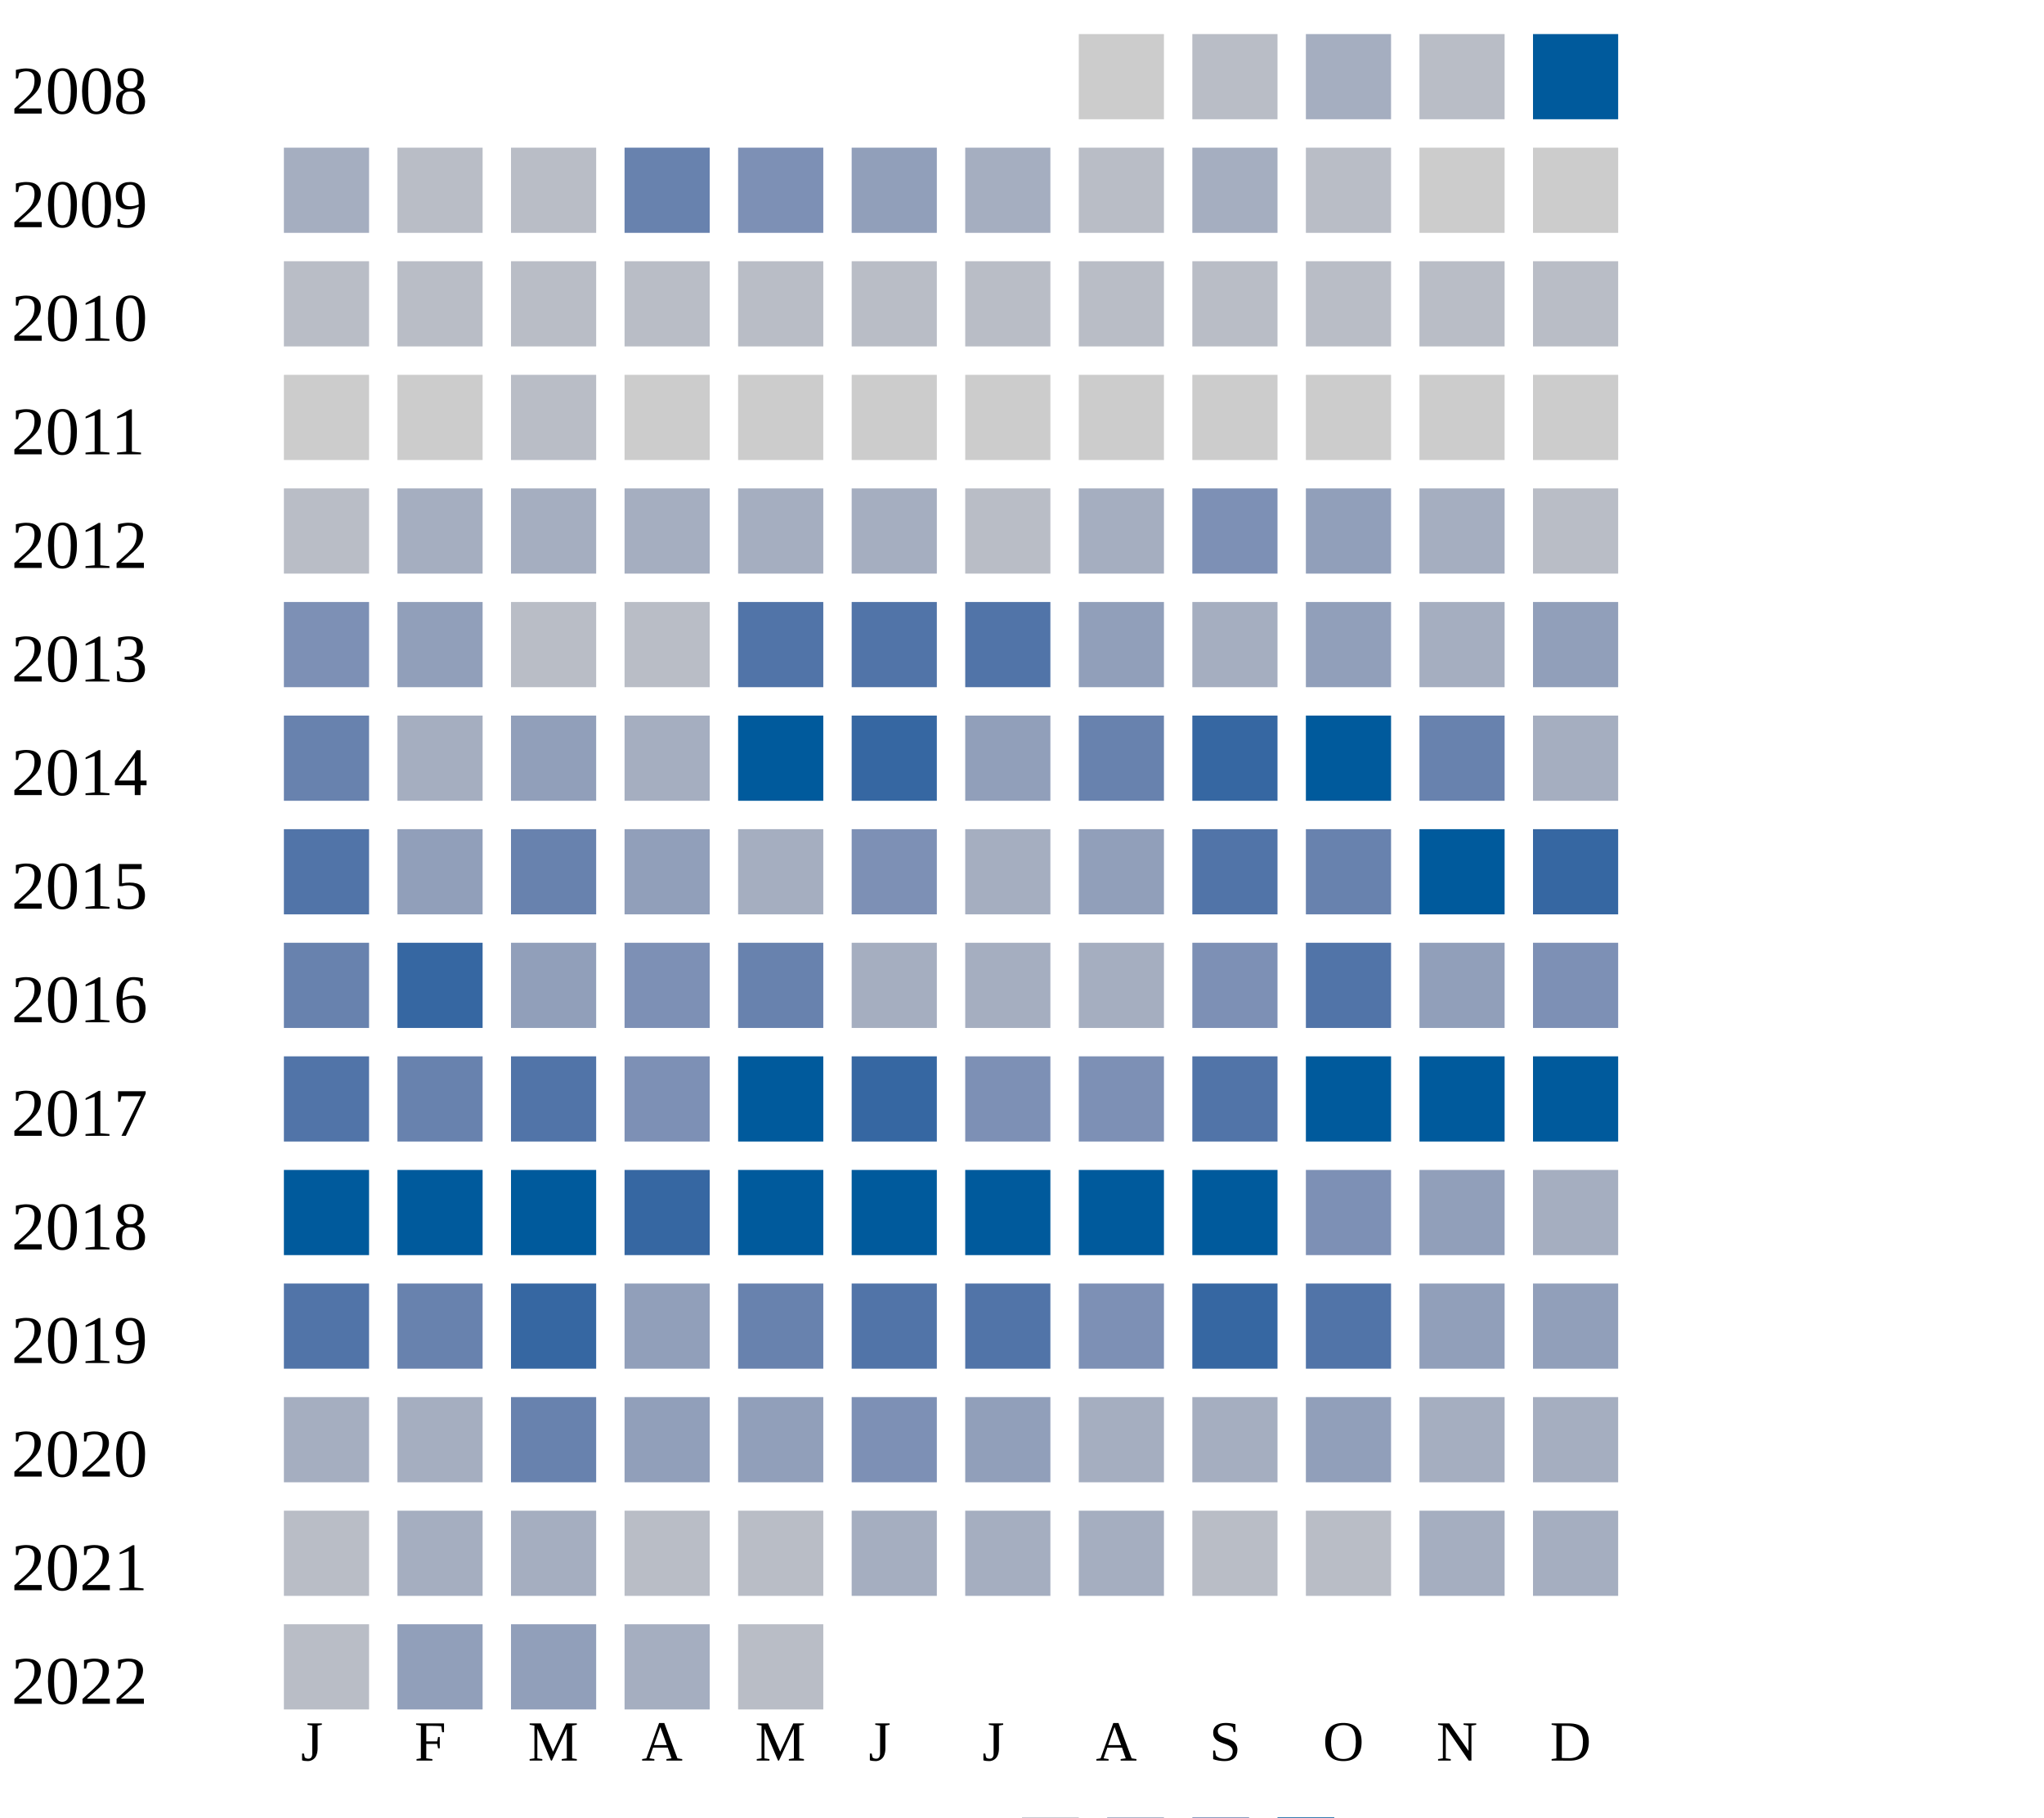
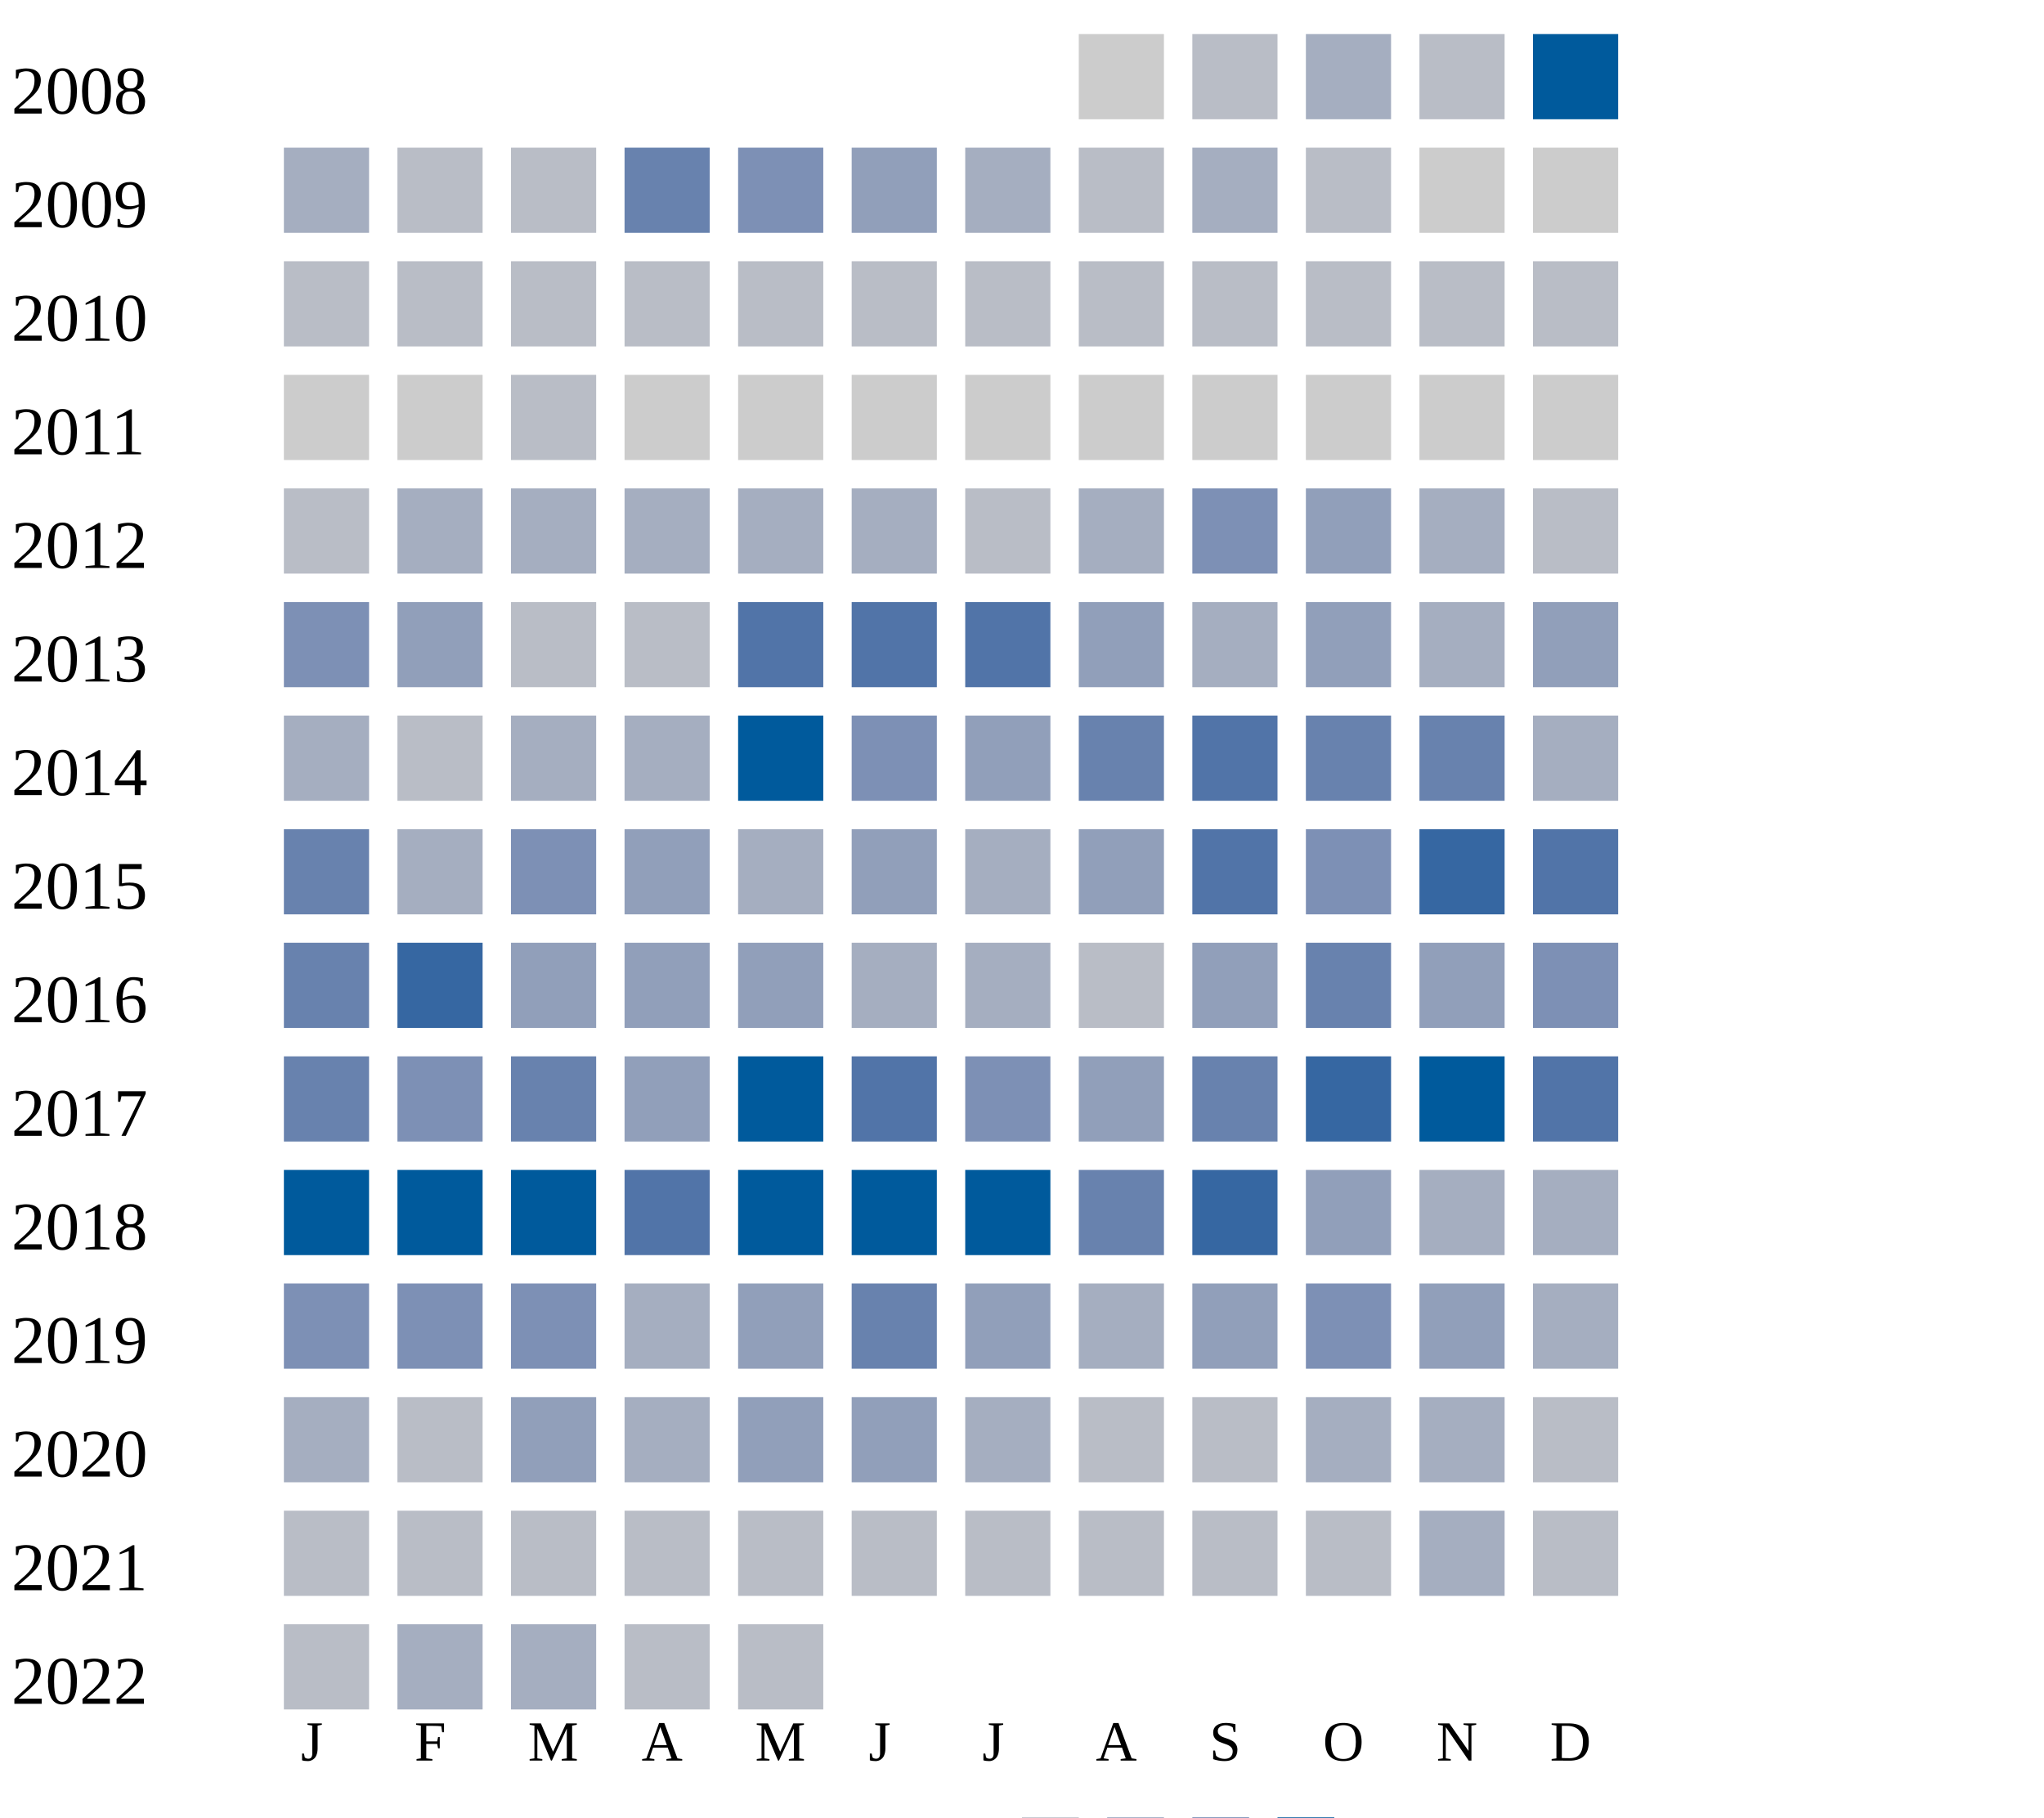
<svg xmlns="http://www.w3.org/2000/svg" width="360" height="320">
  <g transform="translate(0 0)">
    <text x="2" y="20">2008</text>
    <rect x="190" y="6" width="15" height="15" fill="#cccccc" />
    <rect x="210" y="6" width="15" height="15" fill="#b9bdc6" />
    <rect x="230" y="6" width="15" height="15" fill="#a5aec0" />
    <rect x="250" y="6" width="15" height="15" fill="#b9bdc6" />
    <rect x="270" y="6" width="15" height="15" fill="#005a9c" />
  </g>
  <g transform="translate(0 20)">
    <text x="2" y="20">2009</text>
    <rect x="50" y="6" width="15" height="15" fill="#a5aec0" />
    <rect x="70" y="6" width="15" height="15" fill="#b9bdc6" />
    <rect x="90" y="6" width="15" height="15" fill="#b9bdc6" />
    <rect x="110" y="6" width="15" height="15" fill="#6882ae" />
    <rect x="130" y="6" width="15" height="15" fill="#7d90b5" />
    <rect x="150" y="6" width="15" height="15" fill="#919fba" />
    <rect x="170" y="6" width="15" height="15" fill="#a5aec0" />
    <rect x="190" y="6" width="15" height="15" fill="#b9bdc6" />
    <rect x="210" y="6" width="15" height="15" fill="#a5aec0" />
    <rect x="230" y="6" width="15" height="15" fill="#b9bdc6" />
    <rect x="250" y="6" width="15" height="15" fill="#cccccc" />
    <rect x="270" y="6" width="15" height="15" fill="#cccccc" />
  </g>
  <g transform="translate(0 40)">
    <text x="2" y="20">2010</text>
    <rect x="50" y="6" width="15" height="15" fill="#b9bdc6" />
    <rect x="70" y="6" width="15" height="15" fill="#b9bdc6" />
    <rect x="90" y="6" width="15" height="15" fill="#b9bdc6" />
    <rect x="110" y="6" width="15" height="15" fill="#b9bdc6" />
    <rect x="130" y="6" width="15" height="15" fill="#b9bdc6" />
    <rect x="150" y="6" width="15" height="15" fill="#b9bdc6" />
    <rect x="170" y="6" width="15" height="15" fill="#b9bdc6" />
    <rect x="190" y="6" width="15" height="15" fill="#b9bdc6" />
    <rect x="210" y="6" width="15" height="15" fill="#b9bdc6" />
    <rect x="230" y="6" width="15" height="15" fill="#b9bdc6" />
    <rect x="250" y="6" width="15" height="15" fill="#b9bdc6" />
    <rect x="270" y="6" width="15" height="15" fill="#b9bdc6" />
  </g>
  <g transform="translate(0 60)">
    <text x="2" y="20">2011</text>
    <rect x="50" y="6" width="15" height="15" fill="#cccccc" />
    <rect x="70" y="6" width="15" height="15" fill="#cccccc" />
    <rect x="90" y="6" width="15" height="15" fill="#b9bdc6" />
    <rect x="110" y="6" width="15" height="15" fill="#cccccc" />
    <rect x="130" y="6" width="15" height="15" fill="#cccccc" />
    <rect x="150" y="6" width="15" height="15" fill="#cccccc" />
    <rect x="170" y="6" width="15" height="15" fill="#cccccc" />
    <rect x="190" y="6" width="15" height="15" fill="#cccccc" />
    <rect x="210" y="6" width="15" height="15" fill="#cccccc" />
    <rect x="230" y="6" width="15" height="15" fill="#cccccc" />
    <rect x="250" y="6" width="15" height="15" fill="#cccccc" />
    <rect x="270" y="6" width="15" height="15" fill="#cccccc" />
  </g>
  <g transform="translate(0 80)">
    <text x="2" y="20">2012</text>
    <rect x="50" y="6" width="15" height="15" fill="#b9bdc6" />
    <rect x="70" y="6" width="15" height="15" fill="#a5aec0" />
    <rect x="90" y="6" width="15" height="15" fill="#a5aec0" />
    <rect x="110" y="6" width="15" height="15" fill="#a5aec0" />
    <rect x="130" y="6" width="15" height="15" fill="#a5aec0" />
    <rect x="150" y="6" width="15" height="15" fill="#a5aec0" />
    <rect x="170" y="6" width="15" height="15" fill="#b9bdc6" />
    <rect x="190" y="6" width="15" height="15" fill="#a5aec0" />
    <rect x="210" y="6" width="15" height="15" fill="#7d90b5" />
    <rect x="230" y="6" width="15" height="15" fill="#919fba" />
    <rect x="250" y="6" width="15" height="15" fill="#a5aec0" />
    <rect x="270" y="6" width="15" height="15" fill="#b9bdc6" />
  </g>
  <g transform="translate(0 100)">
    <text x="2" y="20">2013</text>
    <rect x="50" y="6" width="15" height="15" fill="#7d90b5" />
    <rect x="70" y="6" width="15" height="15" fill="#919fba" />
    <rect x="90" y="6" width="15" height="15" fill="#b9bdc6" />
    <rect x="110" y="6" width="15" height="15" fill="#b9bdc6" />
    <rect x="130" y="6" width="15" height="15" fill="#5174a8" />
    <rect x="150" y="6" width="15" height="15" fill="#5174a8" />
    <rect x="170" y="6" width="15" height="15" fill="#5174a8" />
    <rect x="190" y="6" width="15" height="15" fill="#919fba" />
    <rect x="210" y="6" width="15" height="15" fill="#a5aec0" />
    <rect x="230" y="6" width="15" height="15" fill="#919fba" />
    <rect x="250" y="6" width="15" height="15" fill="#a5aec0" />
    <rect x="270" y="6" width="15" height="15" fill="#919fba" />
  </g>
  <g transform="translate(0 120)">
    <text x="2" y="20">2014</text>
+     <rect x="50" y="6" width="15" height="15" fill="#a5aec0" />
+     <rect x="70" y="6" width="15" height="15" fill="#b9bdc6" />
+     <rect x="90" y="6" width="15" height="15" fill="#a5aec0" />
+     <rect x="110" y="6" width="15" height="15" fill="#a5aec0" />
+     <rect x="130" y="6" width="15" height="15" fill="#005a9c" />
+     <rect x="150" y="6" width="15" height="15" fill="#7d90b5" />
+     <rect x="170" y="6" width="15" height="15" fill="#919fba" />
+     <rect x="190" y="6" width="15" height="15" fill="#6882ae" />
+     <rect x="210" y="6" width="15" height="15" fill="#5174a8" />
+     <rect x="230" y="6" width="15" height="15" fill="#6882ae" />
+     <rect x="250" y="6" width="15" height="15" fill="#6882ae" />
+     <rect x="270" y="6" width="15" height="15" fill="#a5aec0" />
+   </g>
+   <g transform="translate(0 140)">
+     <text x="2" y="20">2015</text>
    <rect x="50" y="6" width="15" height="15" fill="#6882ae" />
    <rect x="70" y="6" width="15" height="15" fill="#a5aec0" />
-     <rect x="90" y="6" width="15" height="15" fill="#919fba" />
-     <rect x="110" y="6" width="15" height="15" fill="#a5aec0" />
-     <rect x="130" y="6" width="15" height="15" fill="#005a9c" />
-     <rect x="150" y="6" width="15" height="15" fill="#3667a2" />
-     <rect x="170" y="6" width="15" height="15" fill="#919fba" />
-     <rect x="190" y="6" width="15" height="15" fill="#6882ae" />
-     <rect x="210" y="6" width="15" height="15" fill="#3667a2" />
-     <rect x="230" y="6" width="15" height="15" fill="#005a9c" />
-     <rect x="250" y="6" width="15" height="15" fill="#6882ae" />
-     <rect x="270" y="6" width="15" height="15" fill="#a5aec0" />
-   </g>
-   <g transform="translate(0 140)">
-     <text x="2" y="20">2015</text>
-     <rect x="50" y="6" width="15" height="15" fill="#5174a8" />
-     <rect x="70" y="6" width="15" height="15" fill="#919fba" />
-     <rect x="90" y="6" width="15" height="15" fill="#6882ae" />
+     <rect x="90" y="6" width="15" height="15" fill="#7d90b5" />
    <rect x="110" y="6" width="15" height="15" fill="#919fba" />
    <rect x="130" y="6" width="15" height="15" fill="#a5aec0" />
-     <rect x="150" y="6" width="15" height="15" fill="#7d90b5" />
+     <rect x="150" y="6" width="15" height="15" fill="#919fba" />
    <rect x="170" y="6" width="15" height="15" fill="#a5aec0" />
    <rect x="190" y="6" width="15" height="15" fill="#919fba" />
    <rect x="210" y="6" width="15" height="15" fill="#5174a8" />
-     <rect x="230" y="6" width="15" height="15" fill="#6882ae" />
-     <rect x="250" y="6" width="15" height="15" fill="#005a9c" />
-     <rect x="270" y="6" width="15" height="15" fill="#3667a2" />
+     <rect x="230" y="6" width="15" height="15" fill="#7d90b5" />
+     <rect x="250" y="6" width="15" height="15" fill="#3667a2" />
+     <rect x="270" y="6" width="15" height="15" fill="#5174a8" />
  </g>
  <g transform="translate(0 160)">
    <text x="2" y="20">2016</text>
    <rect x="50" y="6" width="15" height="15" fill="#6882ae" />
    <rect x="70" y="6" width="15" height="15" fill="#3667a2" />
    <rect x="90" y="6" width="15" height="15" fill="#919fba" />
-     <rect x="110" y="6" width="15" height="15" fill="#7d90b5" />
-     <rect x="130" y="6" width="15" height="15" fill="#6882ae" />
+     <rect x="110" y="6" width="15" height="15" fill="#919fba" />
+     <rect x="130" y="6" width="15" height="15" fill="#919fba" />
    <rect x="150" y="6" width="15" height="15" fill="#a5aec0" />
    <rect x="170" y="6" width="15" height="15" fill="#a5aec0" />
-     <rect x="190" y="6" width="15" height="15" fill="#a5aec0" />
-     <rect x="210" y="6" width="15" height="15" fill="#7d90b5" />
-     <rect x="230" y="6" width="15" height="15" fill="#5174a8" />
+     <rect x="190" y="6" width="15" height="15" fill="#b9bdc6" />
+     <rect x="210" y="6" width="15" height="15" fill="#919fba" />
+     <rect x="230" y="6" width="15" height="15" fill="#6882ae" />
    <rect x="250" y="6" width="15" height="15" fill="#919fba" />
    <rect x="270" y="6" width="15" height="15" fill="#7d90b5" />
  </g>
  <g transform="translate(0 180)">
    <text x="2" y="20">2017</text>
-     <rect x="50" y="6" width="15" height="15" fill="#5174a8" />
-     <rect x="70" y="6" width="15" height="15" fill="#6882ae" />
-     <rect x="90" y="6" width="15" height="15" fill="#5174a8" />
-     <rect x="110" y="6" width="15" height="15" fill="#7d90b5" />
+     <rect x="50" y="6" width="15" height="15" fill="#6882ae" />
+     <rect x="70" y="6" width="15" height="15" fill="#7d90b5" />
+     <rect x="90" y="6" width="15" height="15" fill="#6882ae" />
+     <rect x="110" y="6" width="15" height="15" fill="#919fba" />
    <rect x="130" y="6" width="15" height="15" fill="#005a9c" />
-     <rect x="150" y="6" width="15" height="15" fill="#3667a2" />
+     <rect x="150" y="6" width="15" height="15" fill="#5174a8" />
    <rect x="170" y="6" width="15" height="15" fill="#7d90b5" />
-     <rect x="190" y="6" width="15" height="15" fill="#7d90b5" />
-     <rect x="210" y="6" width="15" height="15" fill="#5174a8" />
-     <rect x="230" y="6" width="15" height="15" fill="#005a9c" />
+     <rect x="190" y="6" width="15" height="15" fill="#919fba" />
+     <rect x="210" y="6" width="15" height="15" fill="#6882ae" />
+     <rect x="230" y="6" width="15" height="15" fill="#3667a2" />
    <rect x="250" y="6" width="15" height="15" fill="#005a9c" />
-     <rect x="270" y="6" width="15" height="15" fill="#005a9c" />
+     <rect x="270" y="6" width="15" height="15" fill="#5174a8" />
  </g>
  <g transform="translate(0 200)">
    <text x="2" y="20">2018</text>
    <rect x="50" y="6" width="15" height="15" fill="#005a9c" />
    <rect x="70" y="6" width="15" height="15" fill="#005a9c" />
    <rect x="90" y="6" width="15" height="15" fill="#005a9c" />
-     <rect x="110" y="6" width="15" height="15" fill="#3667a2" />
+     <rect x="110" y="6" width="15" height="15" fill="#5174a8" />
    <rect x="130" y="6" width="15" height="15" fill="#005a9c" />
    <rect x="150" y="6" width="15" height="15" fill="#005a9c" />
    <rect x="170" y="6" width="15" height="15" fill="#005a9c" />
-     <rect x="190" y="6" width="15" height="15" fill="#005a9c" />
-     <rect x="210" y="6" width="15" height="15" fill="#005a9c" />
+     <rect x="190" y="6" width="15" height="15" fill="#6882ae" />
+     <rect x="210" y="6" width="15" height="15" fill="#3667a2" />
+     <rect x="230" y="6" width="15" height="15" fill="#919fba" />
+     <rect x="250" y="6" width="15" height="15" fill="#a5aec0" />
+     <rect x="270" y="6" width="15" height="15" fill="#a5aec0" />
+   </g>
+   <g transform="translate(0 220)">
+     <text x="2" y="20">2019</text>
+     <rect x="50" y="6" width="15" height="15" fill="#7d90b5" />
+     <rect x="70" y="6" width="15" height="15" fill="#7d90b5" />
+     <rect x="90" y="6" width="15" height="15" fill="#7d90b5" />
+     <rect x="110" y="6" width="15" height="15" fill="#a5aec0" />
+     <rect x="130" y="6" width="15" height="15" fill="#919fba" />
+     <rect x="150" y="6" width="15" height="15" fill="#6882ae" />
+     <rect x="170" y="6" width="15" height="15" fill="#919fba" />
+     <rect x="190" y="6" width="15" height="15" fill="#a5aec0" />
+     <rect x="210" y="6" width="15" height="15" fill="#919fba" />
    <rect x="230" y="6" width="15" height="15" fill="#7d90b5" />
    <rect x="250" y="6" width="15" height="15" fill="#919fba" />
    <rect x="270" y="6" width="15" height="15" fill="#a5aec0" />
  </g>
-   <g transform="translate(0 220)">
-     <text x="2" y="20">2019</text>
-     <rect x="50" y="6" width="15" height="15" fill="#5174a8" />
-     <rect x="70" y="6" width="15" height="15" fill="#6882ae" />
-     <rect x="90" y="6" width="15" height="15" fill="#3667a2" />
-     <rect x="110" y="6" width="15" height="15" fill="#919fba" />
-     <rect x="130" y="6" width="15" height="15" fill="#6882ae" />
-     <rect x="150" y="6" width="15" height="15" fill="#5174a8" />
-     <rect x="170" y="6" width="15" height="15" fill="#5174a8" />
-     <rect x="190" y="6" width="15" height="15" fill="#7d90b5" />
-     <rect x="210" y="6" width="15" height="15" fill="#3667a2" />
-     <rect x="230" y="6" width="15" height="15" fill="#5174a8" />
-     <rect x="250" y="6" width="15" height="15" fill="#919fba" />
-     <rect x="270" y="6" width="15" height="15" fill="#919fba" />
-   </g>
  <g transform="translate(0 240)">
    <text x="2" y="20">2020</text>
    <rect x="50" y="6" width="15" height="15" fill="#a5aec0" />
-     <rect x="70" y="6" width="15" height="15" fill="#a5aec0" />
-     <rect x="90" y="6" width="15" height="15" fill="#6882ae" />
-     <rect x="110" y="6" width="15" height="15" fill="#919fba" />
+     <rect x="70" y="6" width="15" height="15" fill="#b9bdc6" />
+     <rect x="90" y="6" width="15" height="15" fill="#919fba" />
+     <rect x="110" y="6" width="15" height="15" fill="#a5aec0" />
    <rect x="130" y="6" width="15" height="15" fill="#919fba" />
-     <rect x="150" y="6" width="15" height="15" fill="#7d90b5" />
-     <rect x="170" y="6" width="15" height="15" fill="#919fba" />
-     <rect x="190" y="6" width="15" height="15" fill="#a5aec0" />
-     <rect x="210" y="6" width="15" height="15" fill="#a5aec0" />
-     <rect x="230" y="6" width="15" height="15" fill="#919fba" />
-     <rect x="250" y="6" width="15" height="15" fill="#a5aec0" />
-     <rect x="270" y="6" width="15" height="15" fill="#a5aec0" />
+     <rect x="150" y="6" width="15" height="15" fill="#919fba" />
+     <rect x="170" y="6" width="15" height="15" fill="#a5aec0" />
+     <rect x="190" y="6" width="15" height="15" fill="#b9bdc6" />
+     <rect x="210" y="6" width="15" height="15" fill="#b9bdc6" />
+     <rect x="230" y="6" width="15" height="15" fill="#a5aec0" />
+     <rect x="250" y="6" width="15" height="15" fill="#a5aec0" />
+     <rect x="270" y="6" width="15" height="15" fill="#b9bdc6" />
  </g>
  <g transform="translate(0 260)">
    <text x="2" y="20">2021</text>
    <rect x="50" y="6" width="15" height="15" fill="#b9bdc6" />
+     <rect x="70" y="6" width="15" height="15" fill="#b9bdc6" />
+     <rect x="90" y="6" width="15" height="15" fill="#b9bdc6" />
+     <rect x="110" y="6" width="15" height="15" fill="#b9bdc6" />
+     <rect x="130" y="6" width="15" height="15" fill="#b9bdc6" />
+     <rect x="150" y="6" width="15" height="15" fill="#b9bdc6" />
+     <rect x="170" y="6" width="15" height="15" fill="#b9bdc6" />
+     <rect x="190" y="6" width="15" height="15" fill="#b9bdc6" />
+     <rect x="210" y="6" width="15" height="15" fill="#b9bdc6" />
+     <rect x="230" y="6" width="15" height="15" fill="#b9bdc6" />
+     <rect x="250" y="6" width="15" height="15" fill="#a5aec0" />
+     <rect x="270" y="6" width="15" height="15" fill="#b9bdc6" />
+   </g>
+   <g transform="translate(0 280)">
+     <text x="2" y="20">2022</text>
+     <rect x="50" y="6" width="15" height="15" fill="#b9bdc6" />
    <rect x="70" y="6" width="15" height="15" fill="#a5aec0" />
    <rect x="90" y="6" width="15" height="15" fill="#a5aec0" />
    <rect x="110" y="6" width="15" height="15" fill="#b9bdc6" />
-     <rect x="130" y="6" width="15" height="15" fill="#b9bdc6" />
-     <rect x="150" y="6" width="15" height="15" fill="#a5aec0" />
-     <rect x="170" y="6" width="15" height="15" fill="#a5aec0" />
-     <rect x="190" y="6" width="15" height="15" fill="#a5aec0" />
-     <rect x="210" y="6" width="15" height="15" fill="#b9bdc6" />
-     <rect x="230" y="6" width="15" height="15" fill="#b9bdc6" />
-     <rect x="250" y="6" width="15" height="15" fill="#a5aec0" />
-     <rect x="270" y="6" width="15" height="15" fill="#a5aec0" />
-   </g>
-   <g transform="translate(0 280)">
-     <text x="2" y="20">2022</text>
-     <rect x="50" y="6" width="15" height="15" fill="#b9bdc6" />
-     <rect x="70" y="6" width="15" height="15" fill="#919fba" />
-     <rect x="90" y="6" width="15" height="15" fill="#919fba" />
-     <rect x="110" y="6" width="15" height="15" fill="#a5aec0" />
    <rect x="130" y="6" width="15" height="15" fill="#b9bdc6" />
  </g>
  <text style="font-size: 10px; text-align: center" x="53" y="310">J</text>
  <text style="font-size: 10px; text-align: center" x="73" y="310">F</text>
  <text style="font-size: 10px; text-align: center" x="93" y="310">M</text>
  <text style="font-size: 10px; text-align: center" x="113" y="310">A</text>
  <text style="font-size: 10px; text-align: center" x="133" y="310">M</text>
  <text style="font-size: 10px; text-align: center" x="153" y="310">J</text>
  <text style="font-size: 10px; text-align: center" x="173" y="310">J</text>
  <text style="font-size: 10px; text-align: center" x="193" y="310">A</text>
  <text style="font-size: 10px; text-align: center" x="213" y="310">S</text>
  <text style="font-size: 10px; text-align: center" x="233" y="310">O</text>
  <text style="font-size: 10px; text-align: center" x="253" y="310">N</text>
  <text style="font-size: 10px; text-align: center" x="273" y="310">D</text>
  <text style="font-size: 10px;" x="155" y="329">Less</text>
  <rect fill="#b9bdc6" width="10" height="10" x="180" y="320" />
  <rect fill="#919fba" width="10" height="10" x="195" y="320" />
  <rect fill="#6882ae" width="10" height="10" x="210" y="320" />
  <rect fill="#005a9c" width="10" height="10" x="225" y="320" />
  <text x="240" y="329" style="font-size: 10px;">More</text>
</svg>
